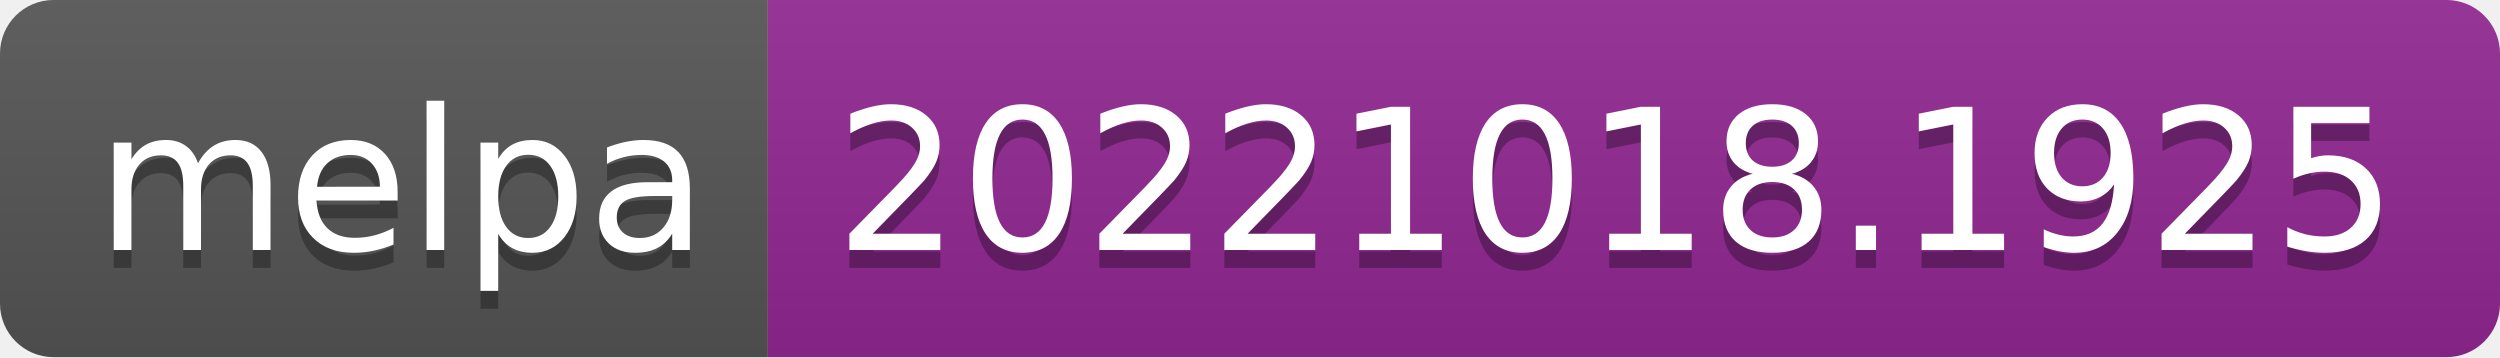
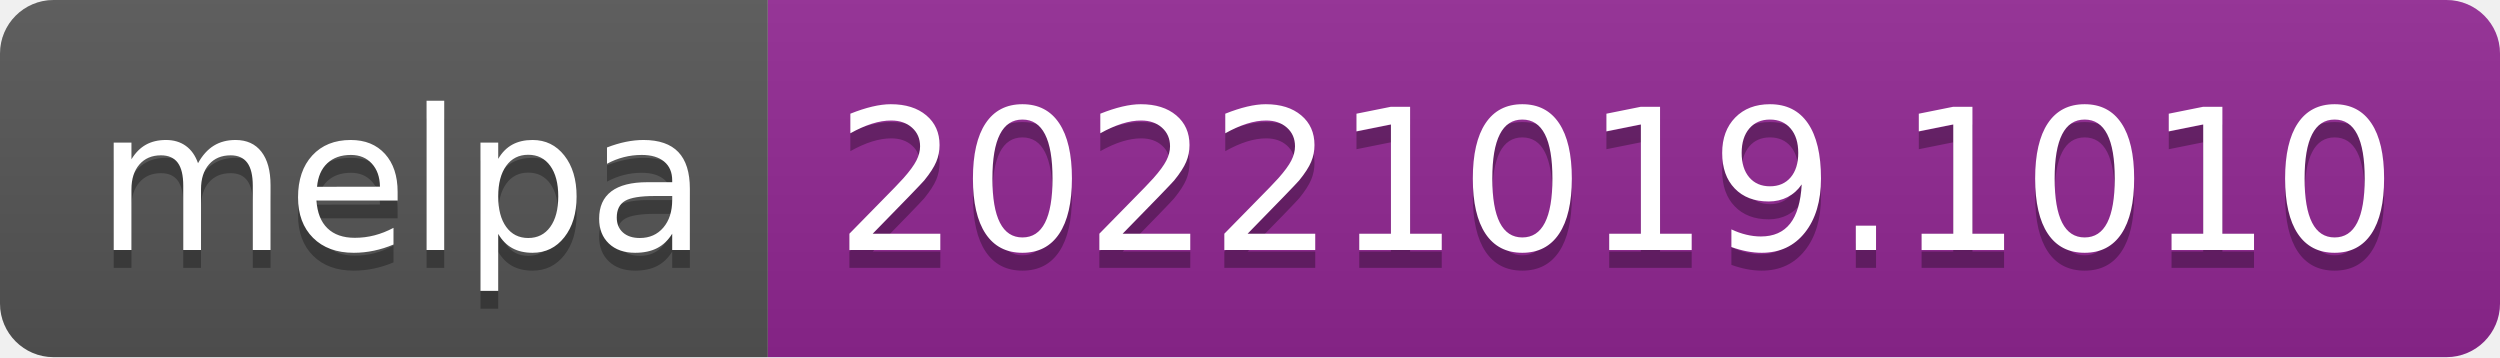
- <svg xmlns="http://www.w3.org/2000/svg" width="140" height="20" role="img" aria-label="melpa: 20221018.1925">
+ <svg xmlns="http://www.w3.org/2000/svg" width="140" height="20" role="img" aria-label="melpa: 20221019.1010">
  <linearGradient id="s" x2="0" y2="100%">
    <stop offset="0" stop-color="#bbb" stop-opacity=".1" />
    <stop offset="1" stop-opacity=".1" />
  </linearGradient>
  <clipPath id="r">
    <rect width="140" height="20" rx="3" fill="#fff" />
  </clipPath>
  <g clip-path="url(#r)">
    <rect width="43" height="20" fill="#555" />
    <rect x="43" width="97" height="20" fill="#922793" />
    <rect width="140" height="20" fill="url(#s)" />
  </g>
  <g fill="#fff" text-anchor="middle" font-family="Verdana,Geneva,DejaVu Sans,sans-serif" text-rendering="geometricPrecision" font-size="110">
    <text aria-hidden="true" x="225" y="150" fill="#010101" fill-opacity=".3" transform="scale(.1)" textLength="330">melpa</text>
    <text x="225" y="140" transform="scale(.1)" fill="#fff" textLength="330">melpa</text>
-     <text aria-hidden="true" x="905" y="150" fill="#010101" fill-opacity=".3" transform="scale(.1)" textLength="870">20221018.1925</text>
-     <text x="905" y="140" transform="scale(.1)" fill="#fff" textLength="870">20221018.1925</text>
+     <text aria-hidden="true" x="905" y="150" fill="#010101" fill-opacity=".3" transform="scale(.1)" textLength="870">20221019.1010</text>
+     <text x="905" y="140" transform="scale(.1)" fill="#fff" textLength="870">20221019.1010</text>
  </g>
</svg>
